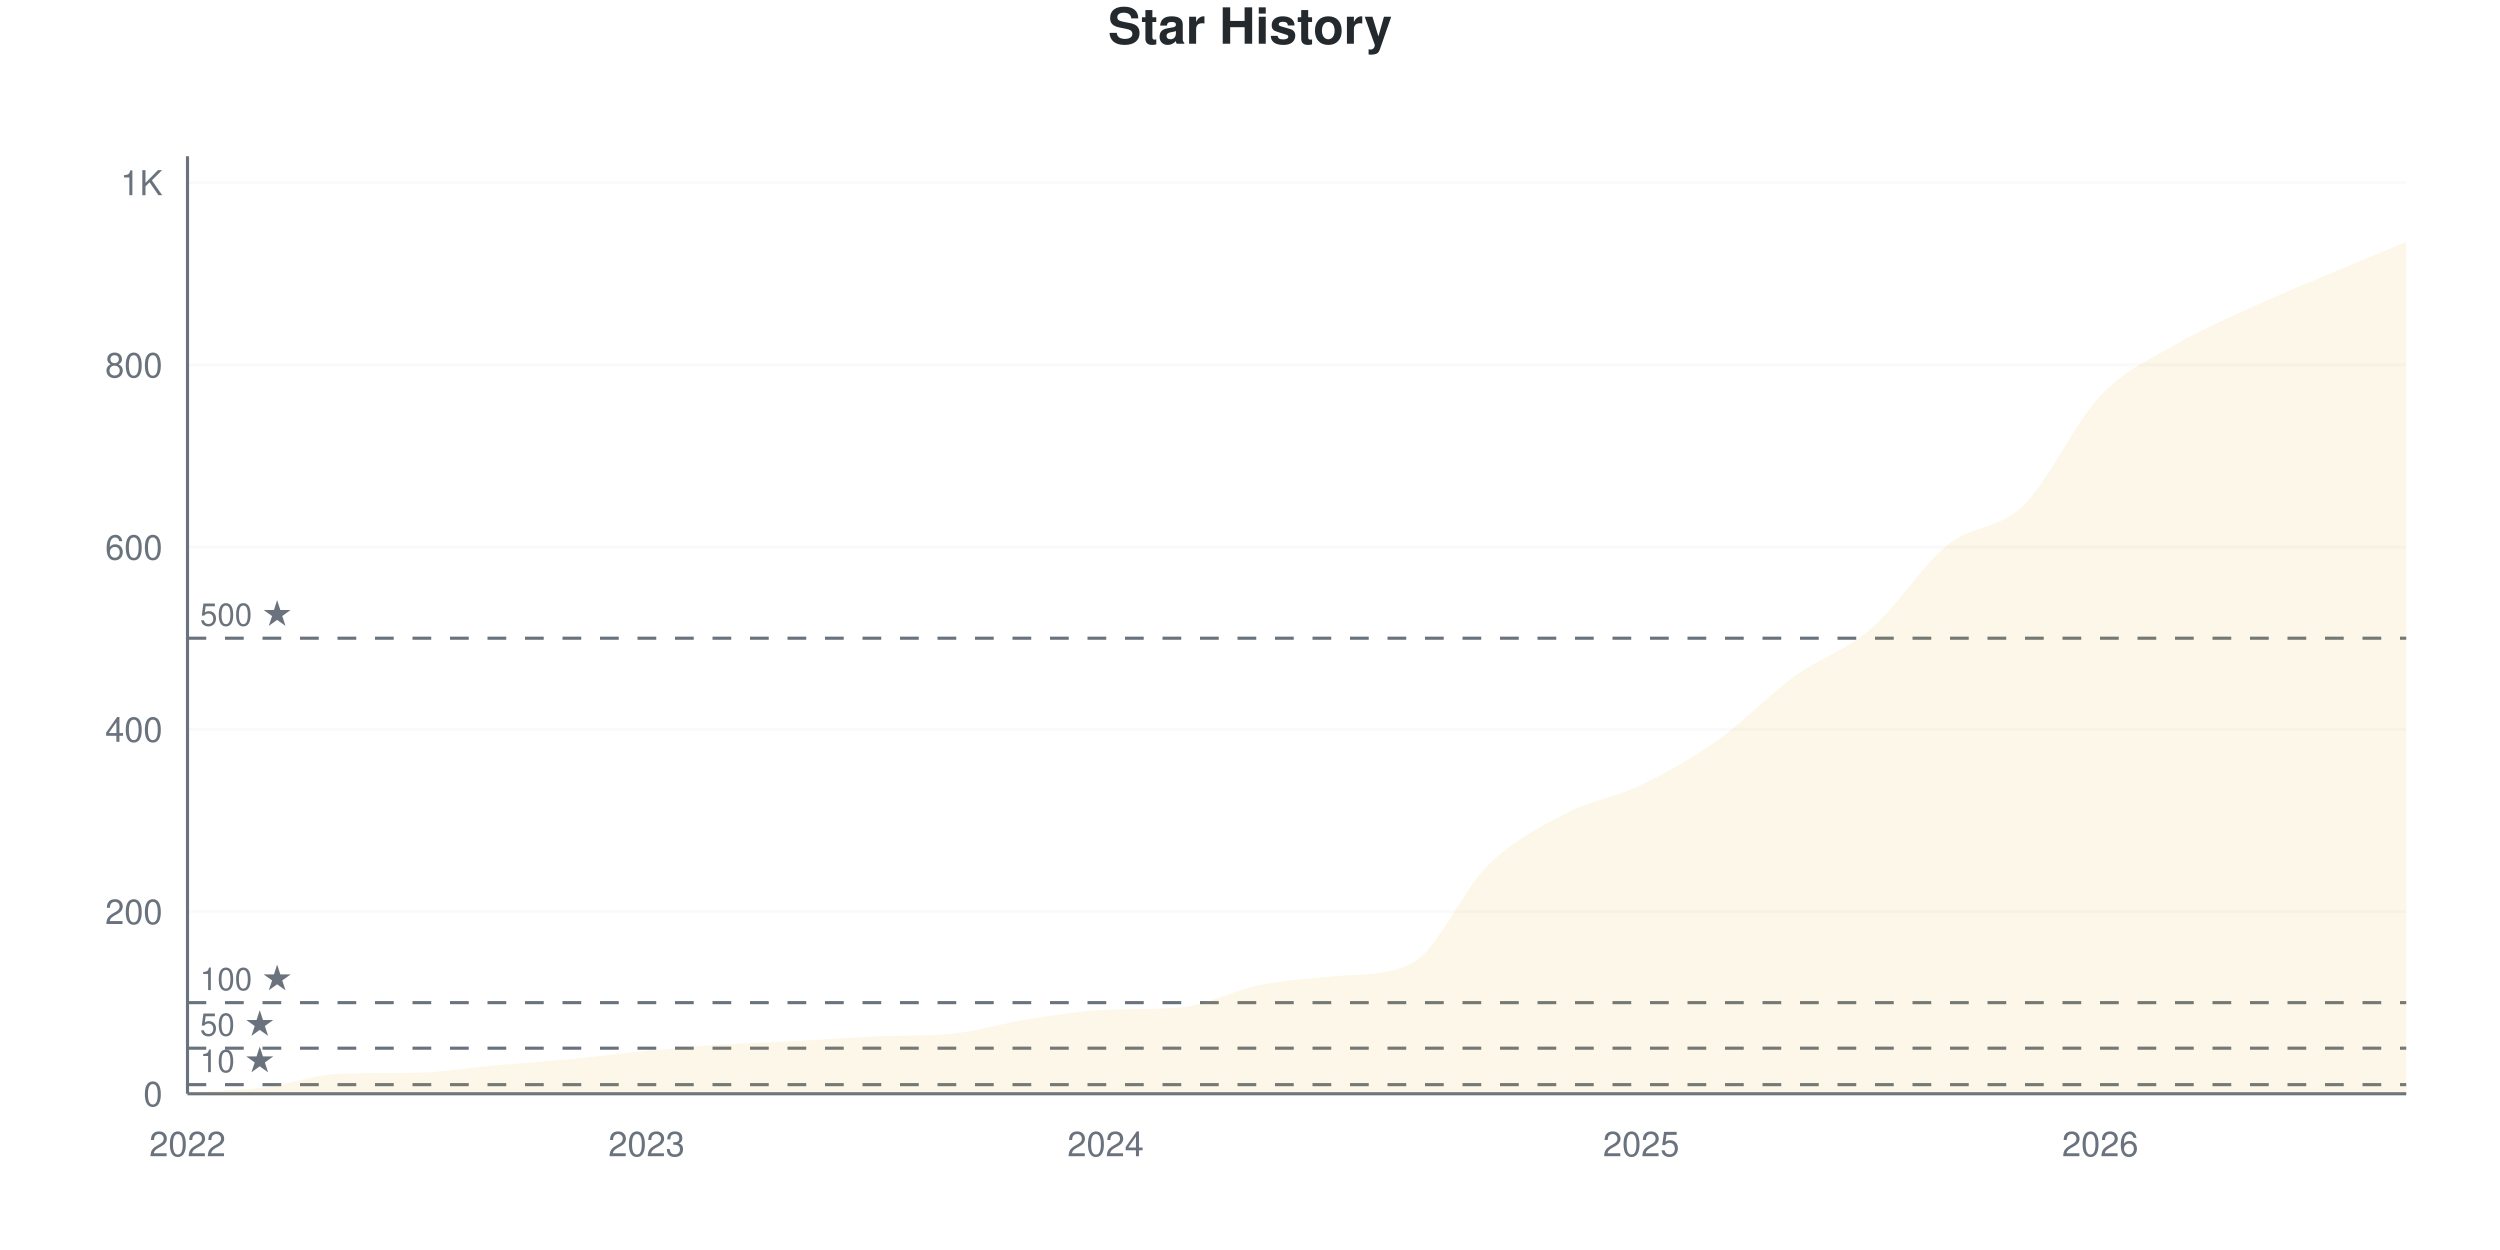
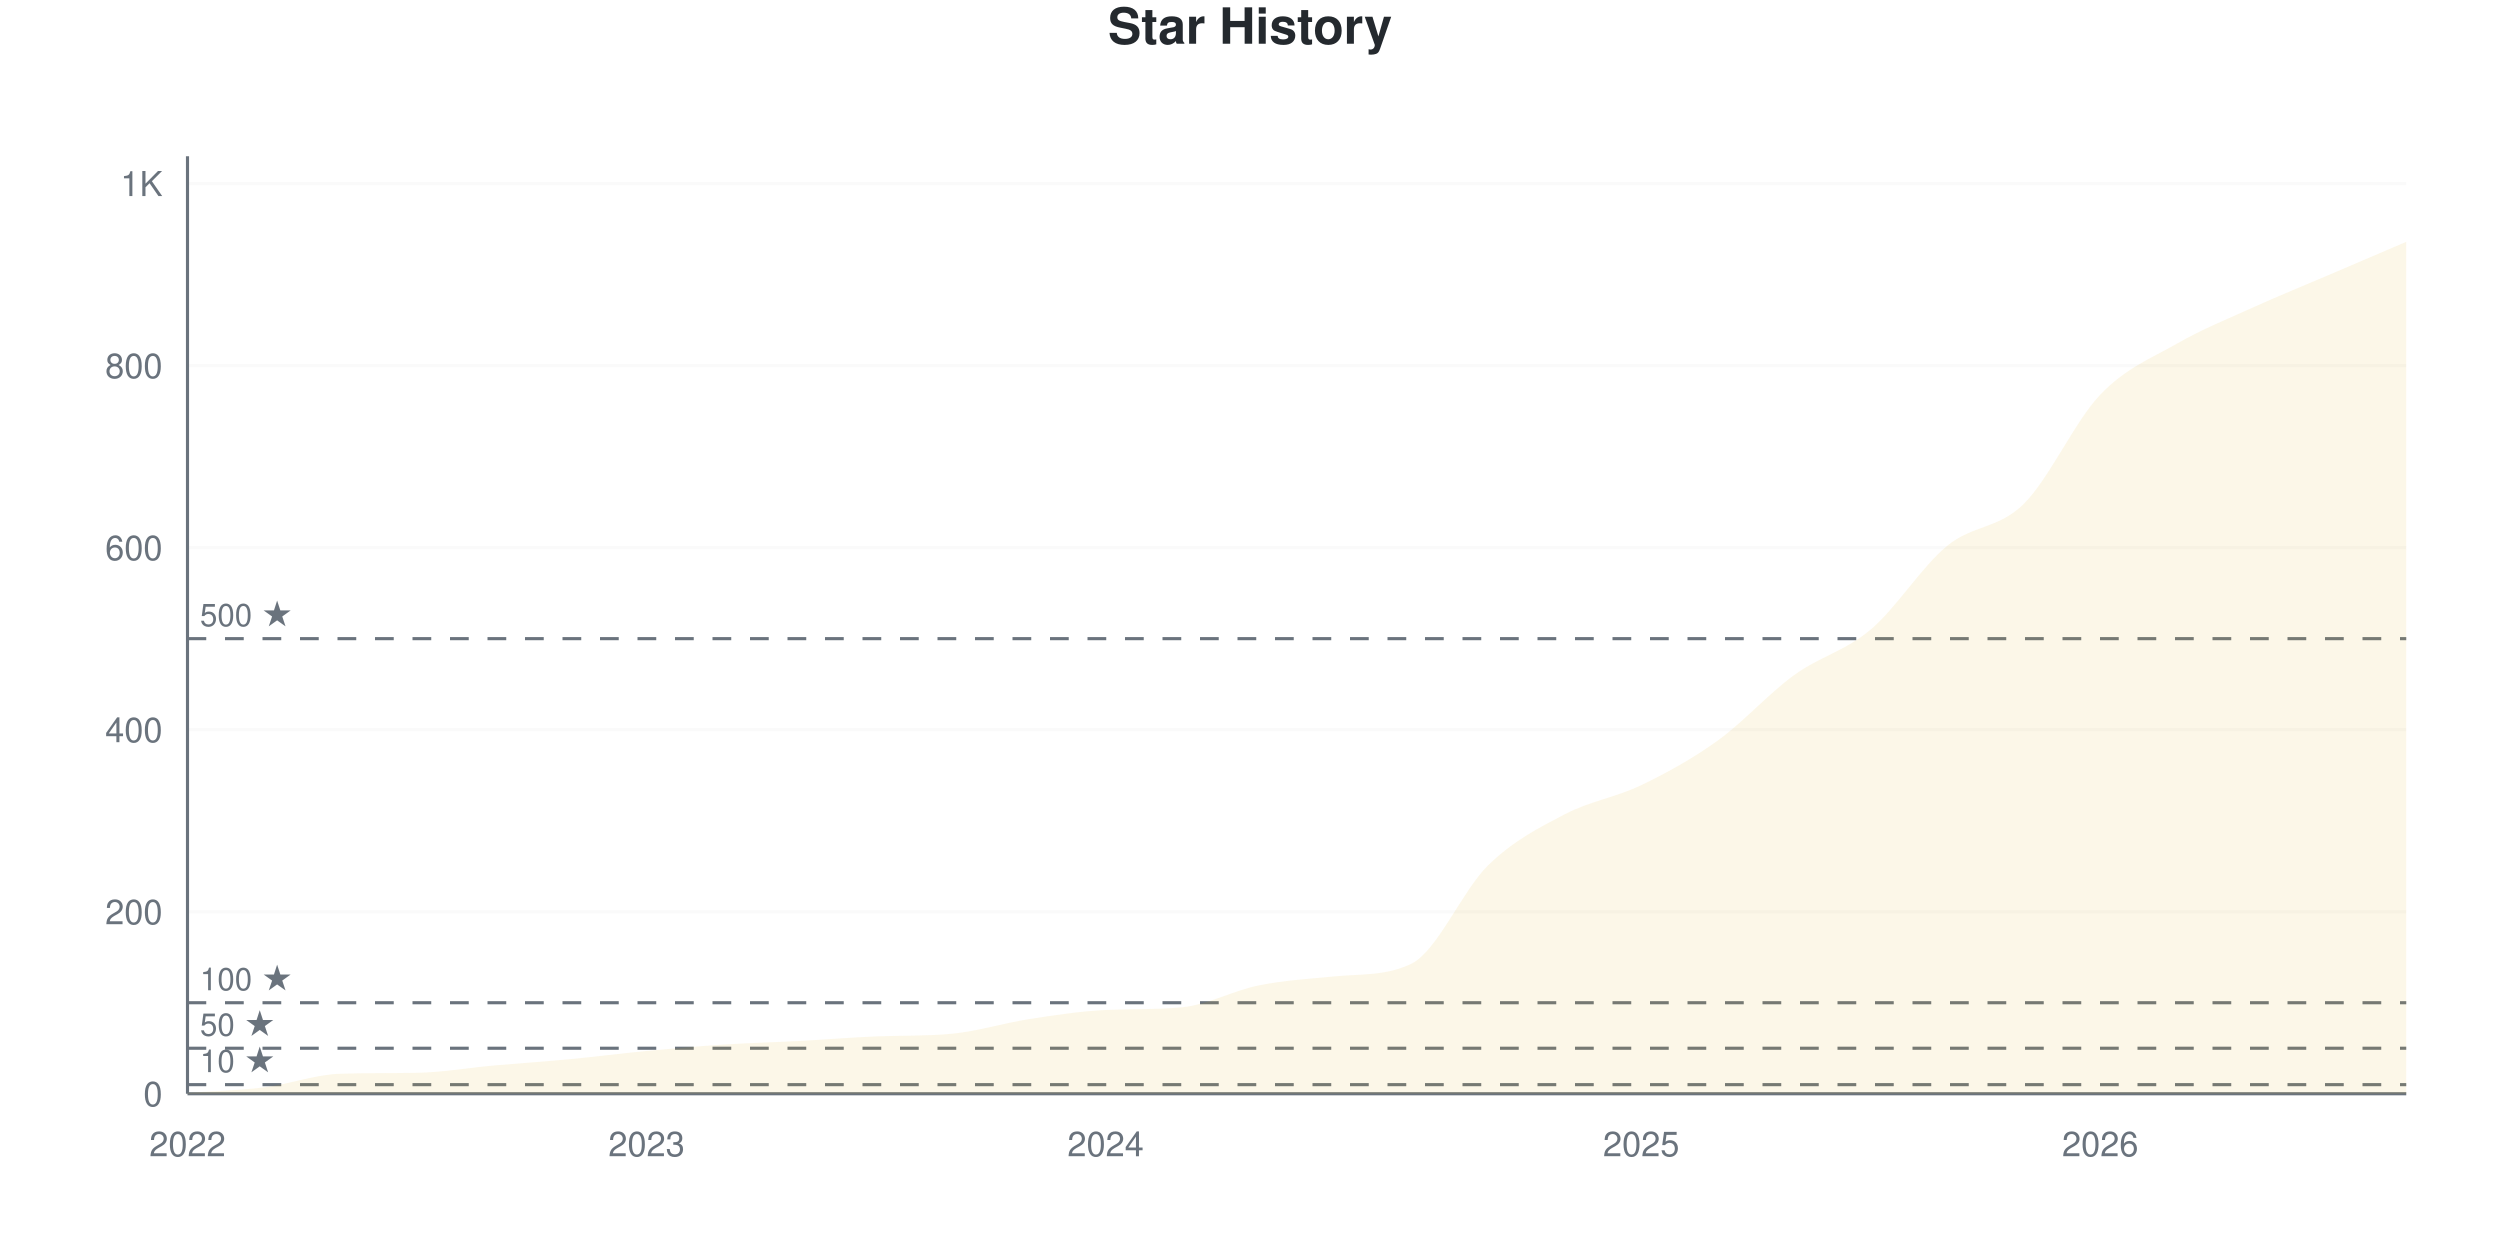
<svg xmlns="http://www.w3.org/2000/svg" viewBox="0 0 800 400" width="800" height="400">
  <style>
    @keyframes drawLine {
      to { stroke-dashoffset: 0; }
    }
    @keyframes fadeInPoint {
      from { opacity: 0; }
      to { opacity: 1; }
    }
    .data-line-0 {
      stroke-dasharray: 1195;
      stroke-dashoffset: 1195;
      animation: drawLine 2s ease-out forwards;
    }
    .data-point {
      opacity: 0;
      animation: fadeInPoint 0.5s ease-out forwards;
    }
    .chart-bg { fill: #fff; }
    .chart-text { fill: #24292e; }
    .chart-muted { fill: #6a737d; }
    .chart-grid { stroke: #eee; }
    .chart-axis { stroke: #6a737d; }
    @media (prefers-color-scheme: dark) {
      .chart-bg { fill: #0d1117; }
      .chart-text { fill: #e6edf3; }
      .chart-muted { fill: #8b949e; }
      .chart-grid { stroke: #21262d; }
      .chart-axis { stroke: #8b949e; }
    }
  </style>
  <rect width="800" height="400" class="chart-bg" />
  <text x="400" y="14" text-anchor="middle" class="chart-text" font-size="16" font-weight="bold" font-family="-apple-system, BlinkMacSystemFont, 'Segoe UI', Helvetica, Arial, sans-serif">Star History</text>
  <g class="grid">
    <line x1="60" y1="350" x2="770" y2="350" class="chart-grid" stroke-opacity="0.3" />
    <text x="52" y="354" text-anchor="end" class="chart-muted" font-size="11" font-family="-apple-system, BlinkMacSystemFont, 'Segoe UI', Helvetica, Arial, sans-serif">0</text>
-     <line x1="60" y1="291.691" x2="770" y2="291.691" class="chart-grid" stroke-opacity="0.3" />
-     <text x="52" y="295.691" text-anchor="end" class="chart-muted" font-size="11" font-family="-apple-system, BlinkMacSystemFont, 'Segoe UI', Helvetica, Arial, sans-serif">200</text>
-     <line x1="60" y1="233.382" x2="770" y2="233.382" class="chart-grid" stroke-opacity="0.3" />
-     <text x="52" y="237.382" text-anchor="end" class="chart-muted" font-size="11" font-family="-apple-system, BlinkMacSystemFont, 'Segoe UI', Helvetica, Arial, sans-serif">400</text>
-     <line x1="60" y1="175.073" x2="770" y2="175.073" class="chart-grid" stroke-opacity="0.3" />
-     <text x="52" y="179.073" text-anchor="end" class="chart-muted" font-size="11" font-family="-apple-system, BlinkMacSystemFont, 'Segoe UI', Helvetica, Arial, sans-serif">600</text>
-     <line x1="60" y1="116.764" x2="770" y2="116.764" class="chart-grid" stroke-opacity="0.3" />
-     <text x="52" y="120.764" text-anchor="end" class="chart-muted" font-size="11" font-family="-apple-system, BlinkMacSystemFont, 'Segoe UI', Helvetica, Arial, sans-serif">800</text>
-     <line x1="60" y1="58.455" x2="770" y2="58.455" class="chart-grid" stroke-opacity="0.3" />
-     <text x="52" y="62.455" text-anchor="end" class="chart-muted" font-size="11" font-family="-apple-system, BlinkMacSystemFont, 'Segoe UI', Helvetica, Arial, sans-serif">1K</text>
+     <line x1="60" y1="291.748" x2="770" y2="291.748" class="chart-grid" stroke-opacity="0.3" />
+     <text x="52" y="295.748" text-anchor="end" class="chart-muted" font-size="11" font-family="-apple-system, BlinkMacSystemFont, 'Segoe UI', Helvetica, Arial, sans-serif">200</text>
+     <line x1="60" y1="233.495" x2="770" y2="233.495" class="chart-grid" stroke-opacity="0.3" />
+     <text x="52" y="237.495" text-anchor="end" class="chart-muted" font-size="11" font-family="-apple-system, BlinkMacSystemFont, 'Segoe UI', Helvetica, Arial, sans-serif">400</text>
+     <line x1="60" y1="175.243" x2="770" y2="175.243" class="chart-grid" stroke-opacity="0.3" />
+     <text x="52" y="179.243" text-anchor="end" class="chart-muted" font-size="11" font-family="-apple-system, BlinkMacSystemFont, 'Segoe UI', Helvetica, Arial, sans-serif">600</text>
+     <line x1="60" y1="116.99" x2="770" y2="116.99" class="chart-grid" stroke-opacity="0.3" />
+     <text x="52" y="120.99" text-anchor="end" class="chart-muted" font-size="11" font-family="-apple-system, BlinkMacSystemFont, 'Segoe UI', Helvetica, Arial, sans-serif">800</text>
+     <line x1="60" y1="58.738" x2="770" y2="58.738" class="chart-grid" stroke-opacity="0.3" />
+     <text x="52" y="62.738" text-anchor="end" class="chart-muted" font-size="11" font-family="-apple-system, BlinkMacSystemFont, 'Segoe UI', Helvetica, Arial, sans-serif">1K</text>
  </g>
  <g class="milestones">
-     <line x1="60" y1="347.085" x2="770" y2="347.085" class="chart-axis" stroke-width="1" stroke-dasharray="6,6" />
-     <text x="64" y="343.085" class="chart-muted" font-size="10" font-family="-apple-system, BlinkMacSystemFont, 'Segoe UI', Helvetica, Arial, sans-serif">10 ★</text>
-     <line x1="60" y1="335.423" x2="770" y2="335.423" class="chart-axis" stroke-width="1" stroke-dasharray="6,6" />
-     <text x="64" y="331.423" class="chart-muted" font-size="10" font-family="-apple-system, BlinkMacSystemFont, 'Segoe UI', Helvetica, Arial, sans-serif">50 ★</text>
-     <line x1="60" y1="320.845" x2="770" y2="320.845" class="chart-axis" stroke-width="1" stroke-dasharray="6,6" />
-     <text x="64" y="316.845" class="chart-muted" font-size="10" font-family="-apple-system, BlinkMacSystemFont, 'Segoe UI', Helvetica, Arial, sans-serif">100 ★</text>
-     <line x1="60" y1="204.227" x2="770" y2="204.227" class="chart-axis" stroke-width="1" stroke-dasharray="6,6" />
-     <text x="64" y="200.227" class="chart-muted" font-size="10" font-family="-apple-system, BlinkMacSystemFont, 'Segoe UI', Helvetica, Arial, sans-serif">500 ★</text>
+     <line x1="60" y1="347.087" x2="770" y2="347.087" class="chart-axis" stroke-width="1" stroke-dasharray="6,6" />
+     <text x="64" y="343.087" class="chart-muted" font-size="10" font-family="-apple-system, BlinkMacSystemFont, 'Segoe UI', Helvetica, Arial, sans-serif">10 ★</text>
+     <line x1="60" y1="335.437" x2="770" y2="335.437" class="chart-axis" stroke-width="1" stroke-dasharray="6,6" />
+     <text x="64" y="331.437" class="chart-muted" font-size="10" font-family="-apple-system, BlinkMacSystemFont, 'Segoe UI', Helvetica, Arial, sans-serif">50 ★</text>
+     <line x1="60" y1="320.874" x2="770" y2="320.874" class="chart-axis" stroke-width="1" stroke-dasharray="6,6" />
+     <text x="64" y="316.874" class="chart-muted" font-size="10" font-family="-apple-system, BlinkMacSystemFont, 'Segoe UI', Helvetica, Arial, sans-serif">100 ★</text>
+     <line x1="60" y1="204.369" x2="770" y2="204.369" class="chart-axis" stroke-width="1" stroke-dasharray="6,6" />
+     <text x="64" y="200.369" class="chart-muted" font-size="10" font-family="-apple-system, BlinkMacSystemFont, 'Segoe UI', Helvetica, Arial, sans-serif">500 ★</text>
  </g>
  <g class="x-axis">
    <text x="60" y="370" text-anchor="middle" class="chart-muted" font-size="11" font-family="-apple-system, BlinkMacSystemFont, 'Segoe UI', Helvetica, Arial, sans-serif">2022</text>
    <text x="206.897" y="370" text-anchor="middle" class="chart-muted" font-size="11" font-family="-apple-system, BlinkMacSystemFont, 'Segoe UI', Helvetica, Arial, sans-serif">2023</text>
    <text x="353.793" y="370" text-anchor="middle" class="chart-muted" font-size="11" font-family="-apple-system, BlinkMacSystemFont, 'Segoe UI', Helvetica, Arial, sans-serif">2024</text>
    <text x="525.172" y="370" text-anchor="middle" class="chart-muted" font-size="11" font-family="-apple-system, BlinkMacSystemFont, 'Segoe UI', Helvetica, Arial, sans-serif">2025</text>
    <text x="672.069" y="370" text-anchor="middle" class="chart-muted" font-size="11" font-family="-apple-system, BlinkMacSystemFont, 'Segoe UI', Helvetica, Arial, sans-serif">2026</text>
  </g>
  <line x1="60" y1="50" x2="60" y2="350" class="chart-axis" stroke-width="1" />
  <line x1="60" y1="350" x2="770" y2="350" class="chart-axis" stroke-width="1" />
-   <path d="M60,350 L60,349.708 C68.161,349.125 76.322,348.98 84.483,347.959 C92.644,346.939 100.805,343.84 108.966,343.586 C117.126,343.332 125.287,343.437 133.448,343.294 C141.609,343.152 149.77,341.691 157.931,340.962 C166.092,340.233 174.253,339.699 182.414,338.921 C190.575,338.144 198.736,337.075 206.897,336.297 C215.057,335.52 223.218,334.791 231.379,334.257 C239.54,333.722 247.701,333.528 255.862,333.09 C264.023,332.653 272.184,331.972 280.345,331.633 C288.506,331.293 296.667,331.564 304.828,330.758 C312.989,329.952 321.149,327.357 329.31,326.093 C337.471,324.83 345.632,323.557 353.793,323.178 C361.954,322.798 370.115,323.091 378.276,322.303 C386.437,321.515 394.598,316.958 402.759,315.306 C410.92,313.654 419.08,313.179 427.241,312.391 C435.402,311.603 443.563,312.314 451.724,308.309 C459.885,304.304 468.046,284.791 476.207,276.822 C484.368,268.853 492.529,264.772 500.69,260.496 C508.851,256.22 517.011,255.102 525.172,251.166 C533.333,247.23 541.494,242.663 549.655,236.88 C557.816,231.098 565.977,222.4 574.138,216.472 C582.299,210.544 590.46,208.309 598.621,201.312 C606.782,194.315 614.943,181.098 623.103,174.49 C631.264,167.881 639.425,169.631 647.586,161.662 C655.747,153.693 663.908,135.277 672.069,126.676 C680.23,118.076 688.391,114.82 696.552,110.058 C704.713,105.296 712.874,101.846 721.034,98.105 C729.195,94.363 737.356,91.059 745.517,87.609 C753.678,84.159 761.839,80.807 770,77.405 L770,350 L60,350 Z" fill="#dfb317" fill-opacity="0.1" />
-   <path d="M60,350 L60,349.708 C68.161,349.125 76.322,348.98 84.483,347.959 C92.644,346.939 100.805,343.84 108.966,343.586 C117.126,343.332 125.287,343.437 133.448,343.294 C141.609,343.152 149.77,341.691 157.931,340.962 C166.092,340.233 174.253,339.699 182.414,338.921 C190.575,338.144 198.736,337.075 206.897,336.297 C215.057,335.52 223.218,334.791 231.379,334.257 C239.54,333.722 247.701,333.528 255.862,333.09 C264.023,332.653 272.184,331.972 280.345,331.633 C288.506,331.293 296.667,331.564 304.828,330.758 C312.989,329.952 321.149,327.357 329.31,326.093 C337.471,324.83 345.632,323.557 353.793,323.178 C361.954,322.798 370.115,323.091 378.276,322.303 C386.437,321.515 394.598,316.958 402.759,315.306 C410.92,313.654 419.08,313.179 427.241,312.391 C435.402,311.603 443.563,312.314 451.724,308.309 C459.885,304.304 468.046,284.791 476.207,276.822 C484.368,268.853 492.529,264.772 500.69,260.496 C508.851,256.22 517.011,255.102 525.172,251.166 C533.333,247.23 541.494,242.663 549.655,236.88 C557.816,231.098 565.977,222.4 574.138,216.472 C582.299,210.544 590.46,208.309 598.621,201.312 C606.782,194.315 614.943,181.098 623.103,174.49 C631.264,167.881 639.425,169.631 647.586,161.662 C655.747,153.693 663.908,135.277 672.069,126.676 C680.23,118.076 688.391,114.82 696.552,110.058 C704.713,105.296 712.874,101.846 721.034,98.105 C729.195,94.363 737.356,91.059 745.517,87.609 C753.678,84.159 761.839,80.807 770,77.405" fill="none" stroke="#dfb317" stroke-width="2.5" class="data-line-0" />
+   <path d="M60,350 L60,349.709 C68.161,349.126 76.322,348.981 84.483,347.961 C92.644,346.942 100.805,343.846 108.966,343.592 C117.126,343.338 125.287,343.444 133.448,343.301 C141.609,343.158 149.77,341.699 157.931,340.971 C166.092,340.243 174.253,339.709 182.414,338.932 C190.575,338.155 198.736,337.087 206.897,336.311 C215.057,335.534 223.218,334.806 231.379,334.272 C239.54,333.738 247.701,333.544 255.862,333.107 C264.023,332.67 272.184,331.99 280.345,331.65 C288.506,331.311 296.667,331.582 304.828,330.777 C312.989,329.971 321.149,327.379 329.31,326.117 C337.471,324.854 345.632,323.583 353.793,323.204 C361.954,322.825 370.115,323.117 378.276,322.33 C386.437,321.543 394.598,316.99 402.759,315.34 C410.92,313.689 419.08,313.214 427.241,312.427 C435.402,311.64 443.563,312.351 451.724,308.35 C459.885,304.349 468.046,284.854 476.207,276.893 C484.368,268.932 492.529,264.854 500.69,260.583 C508.851,256.311 517.011,255.194 525.172,251.262 C533.333,247.33 541.494,242.864 549.655,236.99 C557.816,231.117 565.977,221.942 574.138,216.019 C582.299,210.097 590.46,208.35 598.621,201.456 C606.782,194.563 614.943,181.359 623.103,174.66 C631.264,167.961 639.425,169.32 647.586,161.262 C655.747,153.204 663.908,134.854 672.069,126.311 C680.23,117.767 688.391,114.66 696.552,110 C704.713,105.34 712.874,102.039 721.034,98.35 C729.195,94.66 737.356,91.359 745.517,87.864 C753.678,84.369 761.839,80.874 770,77.379 L770,350 L60,350 Z" fill="#dfb317" fill-opacity="0.1" />
+   <path d="M60,350 L60,349.709 C68.161,349.126 76.322,348.981 84.483,347.961 C92.644,346.942 100.805,343.846 108.966,343.592 C117.126,343.338 125.287,343.444 133.448,343.301 C141.609,343.158 149.77,341.699 157.931,340.971 C166.092,340.243 174.253,339.709 182.414,338.932 C190.575,338.155 198.736,337.087 206.897,336.311 C215.057,335.534 223.218,334.806 231.379,334.272 C239.54,333.738 247.701,333.544 255.862,333.107 C264.023,332.67 272.184,331.99 280.345,331.65 C288.506,331.311 296.667,331.582 304.828,330.777 C312.989,329.971 321.149,327.379 329.31,326.117 C337.471,324.854 345.632,323.583 353.793,323.204 C361.954,322.825 370.115,323.117 378.276,322.33 C386.437,321.543 394.598,316.99 402.759,315.34 C410.92,313.689 419.08,313.214 427.241,312.427 C435.402,311.64 443.563,312.351 451.724,308.35 C459.885,304.349 468.046,284.854 476.207,276.893 C484.368,268.932 492.529,264.854 500.69,260.583 C508.851,256.311 517.011,255.194 525.172,251.262 C533.333,247.33 541.494,242.864 549.655,236.99 C557.816,231.117 565.977,221.942 574.138,216.019 C582.299,210.097 590.46,208.35 598.621,201.456 C606.782,194.563 614.943,181.359 623.103,174.66 C631.264,167.961 639.425,169.32 647.586,161.262 C655.747,153.204 663.908,134.854 672.069,126.311 C680.23,117.767 688.391,114.66 696.552,110 C704.713,105.34 712.874,102.039 721.034,98.35 C729.195,94.66 737.356,91.359 745.517,87.864 C753.678,84.369 761.839,80.874 770,77.379" fill="none" stroke="#dfb317" stroke-width="2.5" class="data-line-0" />
  <g class="points">
-     <circle cx="60" cy="349.708" r="4" fill="#dfb317" class="data-point" style="animation-delay: 1.50s" />
-     <circle cx="84.483" cy="347.959" r="4" fill="#dfb317" class="data-point" style="animation-delay: 1.55s" />
-     <circle cx="108.966" cy="343.586" r="4" fill="#dfb317" class="data-point" style="animation-delay: 1.60s" />
-     <circle cx="133.448" cy="343.294" r="4" fill="#dfb317" class="data-point" style="animation-delay: 1.65s" />
-     <circle cx="157.931" cy="340.962" r="4" fill="#dfb317" class="data-point" style="animation-delay: 1.70s" />
-     <circle cx="182.414" cy="338.921" r="4" fill="#dfb317" class="data-point" style="animation-delay: 1.75s" />
-     <circle cx="206.897" cy="336.297" r="4" fill="#dfb317" class="data-point" style="animation-delay: 1.80s" />
-     <circle cx="231.379" cy="334.257" r="4" fill="#dfb317" class="data-point" style="animation-delay: 1.85s" />
-     <circle cx="255.862" cy="333.09" r="4" fill="#dfb317" class="data-point" style="animation-delay: 1.90s" />
-     <circle cx="280.345" cy="331.633" r="4" fill="#dfb317" class="data-point" style="animation-delay: 1.95s" />
-     <circle cx="304.828" cy="330.758" r="4" fill="#dfb317" class="data-point" style="animation-delay: 2.00s" />
-     <circle cx="329.31" cy="326.093" r="4" fill="#dfb317" class="data-point" style="animation-delay: 2.05s" />
-     <circle cx="353.793" cy="323.178" r="4" fill="#dfb317" class="data-point" style="animation-delay: 2.10s" />
-     <circle cx="378.276" cy="322.303" r="4" fill="#dfb317" class="data-point" style="animation-delay: 2.15s" />
-     <circle cx="402.759" cy="315.306" r="4" fill="#dfb317" class="data-point" style="animation-delay: 2.20s" />
-     <circle cx="427.241" cy="312.391" r="4" fill="#dfb317" class="data-point" style="animation-delay: 2.25s" />
-     <circle cx="451.724" cy="308.309" r="4" fill="#dfb317" class="data-point" style="animation-delay: 2.30s" />
-     <circle cx="476.207" cy="276.822" r="4" fill="#dfb317" class="data-point" style="animation-delay: 2.35s" />
-     <circle cx="500.69" cy="260.496" r="4" fill="#dfb317" class="data-point" style="animation-delay: 2.40s" />
-     <circle cx="525.172" cy="251.166" r="4" fill="#dfb317" class="data-point" style="animation-delay: 2.45s" />
-     <circle cx="549.655" cy="236.88" r="4" fill="#dfb317" class="data-point" style="animation-delay: 2.50s" />
-     <circle cx="574.138" cy="216.472" r="4" fill="#dfb317" class="data-point" style="animation-delay: 2.55s" />
-     <circle cx="598.621" cy="201.312" r="4" fill="#dfb317" class="data-point" style="animation-delay: 2.60s" />
-     <circle cx="623.103" cy="174.49" r="4" fill="#dfb317" class="data-point" style="animation-delay: 2.65s" />
-     <circle cx="647.586" cy="161.662" r="4" fill="#dfb317" class="data-point" style="animation-delay: 2.70s" />
-     <circle cx="672.069" cy="126.676" r="4" fill="#dfb317" class="data-point" style="animation-delay: 2.75s" />
-     <circle cx="696.552" cy="110.058" r="4" fill="#dfb317" class="data-point" style="animation-delay: 2.80s" />
-     <circle cx="721.034" cy="98.105" r="4" fill="#dfb317" class="data-point" style="animation-delay: 2.85s" />
-     <circle cx="745.517" cy="87.609" r="4" fill="#dfb317" class="data-point" style="animation-delay: 2.90s" />
-     <circle cx="770" cy="77.405" r="4" fill="#dfb317" class="data-point" style="animation-delay: 2.95s" />
+     <circle cx="60" cy="349.709" r="4" fill="#dfb317" class="data-point" style="animation-delay: 1.50s" />
+     <circle cx="84.483" cy="347.961" r="4" fill="#dfb317" class="data-point" style="animation-delay: 1.55s" />
+     <circle cx="108.966" cy="343.592" r="4" fill="#dfb317" class="data-point" style="animation-delay: 1.60s" />
+     <circle cx="133.448" cy="343.301" r="4" fill="#dfb317" class="data-point" style="animation-delay: 1.65s" />
+     <circle cx="157.931" cy="340.971" r="4" fill="#dfb317" class="data-point" style="animation-delay: 1.70s" />
+     <circle cx="182.414" cy="338.932" r="4" fill="#dfb317" class="data-point" style="animation-delay: 1.75s" />
+     <circle cx="206.897" cy="336.311" r="4" fill="#dfb317" class="data-point" style="animation-delay: 1.80s" />
+     <circle cx="231.379" cy="334.272" r="4" fill="#dfb317" class="data-point" style="animation-delay: 1.85s" />
+     <circle cx="255.862" cy="333.107" r="4" fill="#dfb317" class="data-point" style="animation-delay: 1.90s" />
+     <circle cx="280.345" cy="331.65" r="4" fill="#dfb317" class="data-point" style="animation-delay: 1.95s" />
+     <circle cx="304.828" cy="330.777" r="4" fill="#dfb317" class="data-point" style="animation-delay: 2.00s" />
+     <circle cx="329.31" cy="326.117" r="4" fill="#dfb317" class="data-point" style="animation-delay: 2.05s" />
+     <circle cx="353.793" cy="323.204" r="4" fill="#dfb317" class="data-point" style="animation-delay: 2.10s" />
+     <circle cx="378.276" cy="322.33" r="4" fill="#dfb317" class="data-point" style="animation-delay: 2.15s" />
+     <circle cx="402.759" cy="315.34" r="4" fill="#dfb317" class="data-point" style="animation-delay: 2.20s" />
+     <circle cx="427.241" cy="312.427" r="4" fill="#dfb317" class="data-point" style="animation-delay: 2.25s" />
+     <circle cx="451.724" cy="308.35" r="4" fill="#dfb317" class="data-point" style="animation-delay: 2.30s" />
+     <circle cx="476.207" cy="276.893" r="4" fill="#dfb317" class="data-point" style="animation-delay: 2.35s" />
+     <circle cx="500.69" cy="260.583" r="4" fill="#dfb317" class="data-point" style="animation-delay: 2.40s" />
+     <circle cx="525.172" cy="251.262" r="4" fill="#dfb317" class="data-point" style="animation-delay: 2.45s" />
+     <circle cx="549.655" cy="236.99" r="4" fill="#dfb317" class="data-point" style="animation-delay: 2.50s" />
+     <circle cx="574.138" cy="216.019" r="4" fill="#dfb317" class="data-point" style="animation-delay: 2.55s" />
+     <circle cx="598.621" cy="201.456" r="4" fill="#dfb317" class="data-point" style="animation-delay: 2.60s" />
+     <circle cx="623.103" cy="174.66" r="4" fill="#dfb317" class="data-point" style="animation-delay: 2.65s" />
+     <circle cx="647.586" cy="161.262" r="4" fill="#dfb317" class="data-point" style="animation-delay: 2.70s" />
+     <circle cx="672.069" cy="126.311" r="4" fill="#dfb317" class="data-point" style="animation-delay: 2.75s" />
+     <circle cx="696.552" cy="110" r="4" fill="#dfb317" class="data-point" style="animation-delay: 2.80s" />
+     <circle cx="721.034" cy="98.35" r="4" fill="#dfb317" class="data-point" style="animation-delay: 2.85s" />
+     <circle cx="745.517" cy="87.864" r="4" fill="#dfb317" class="data-point" style="animation-delay: 2.90s" />
+     <circle cx="770" cy="77.379" r="4" fill="#dfb317" class="data-point" style="animation-delay: 2.95s" />
  </g>
</svg>
